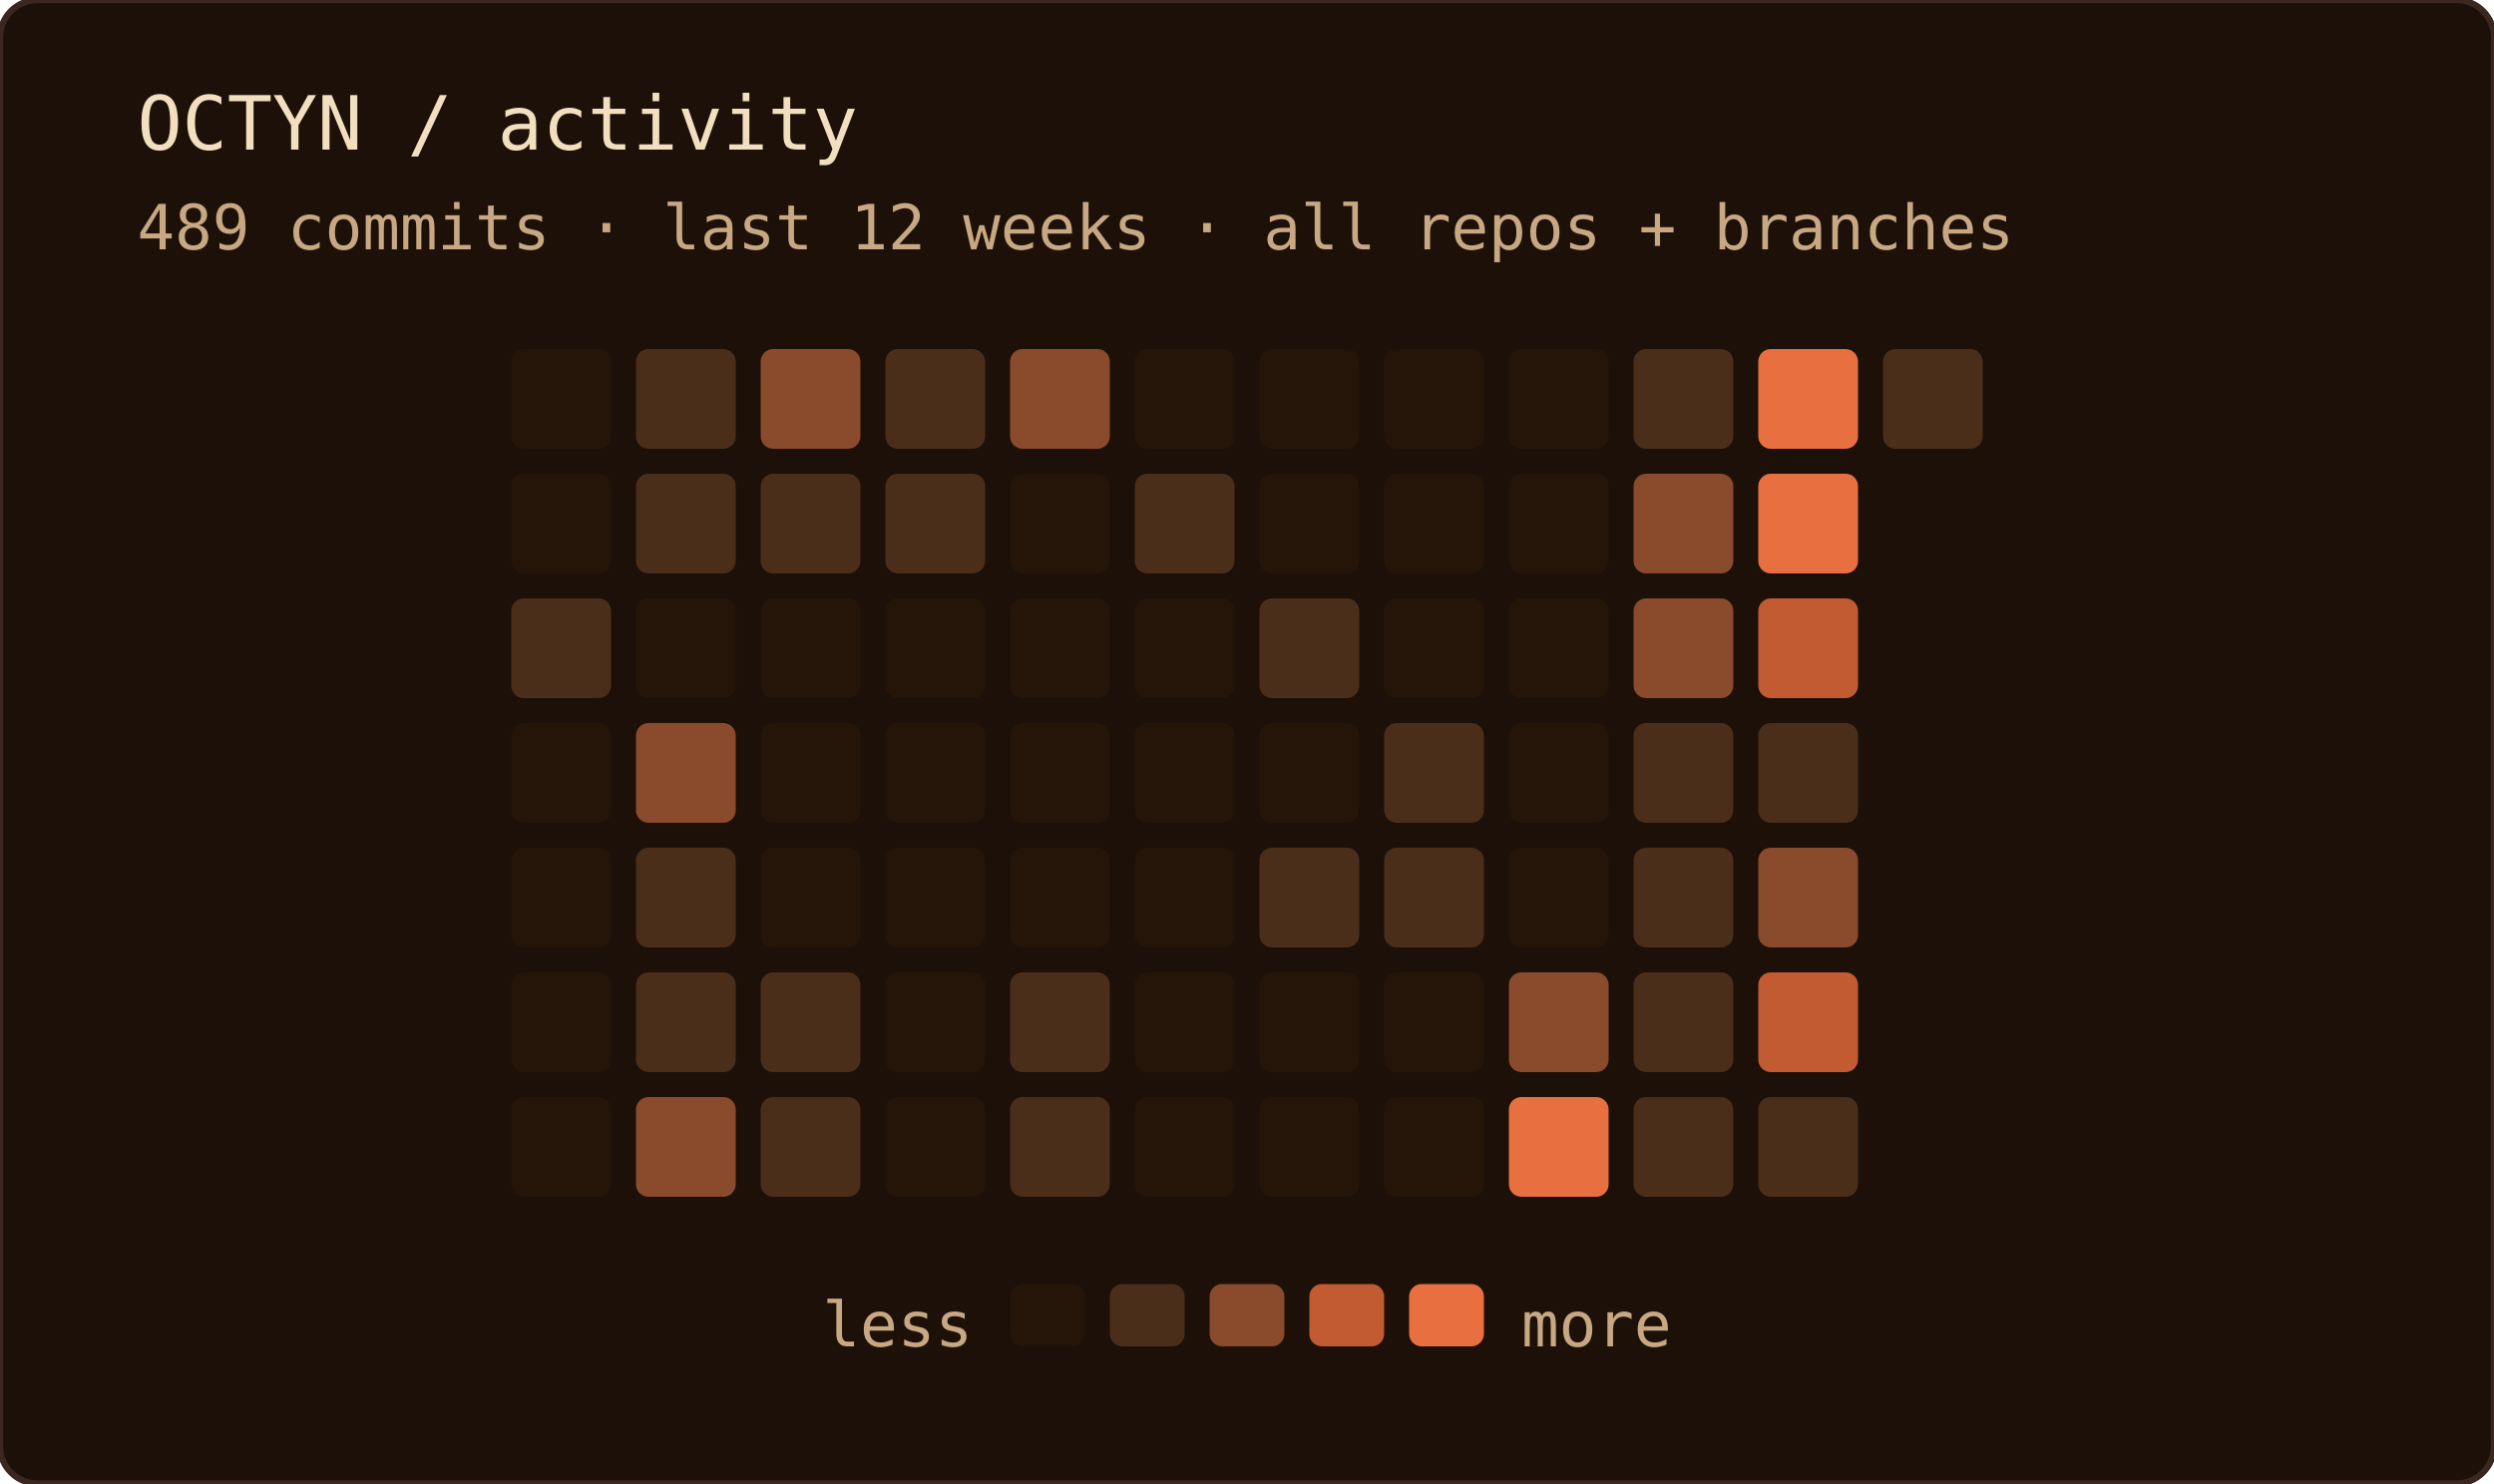
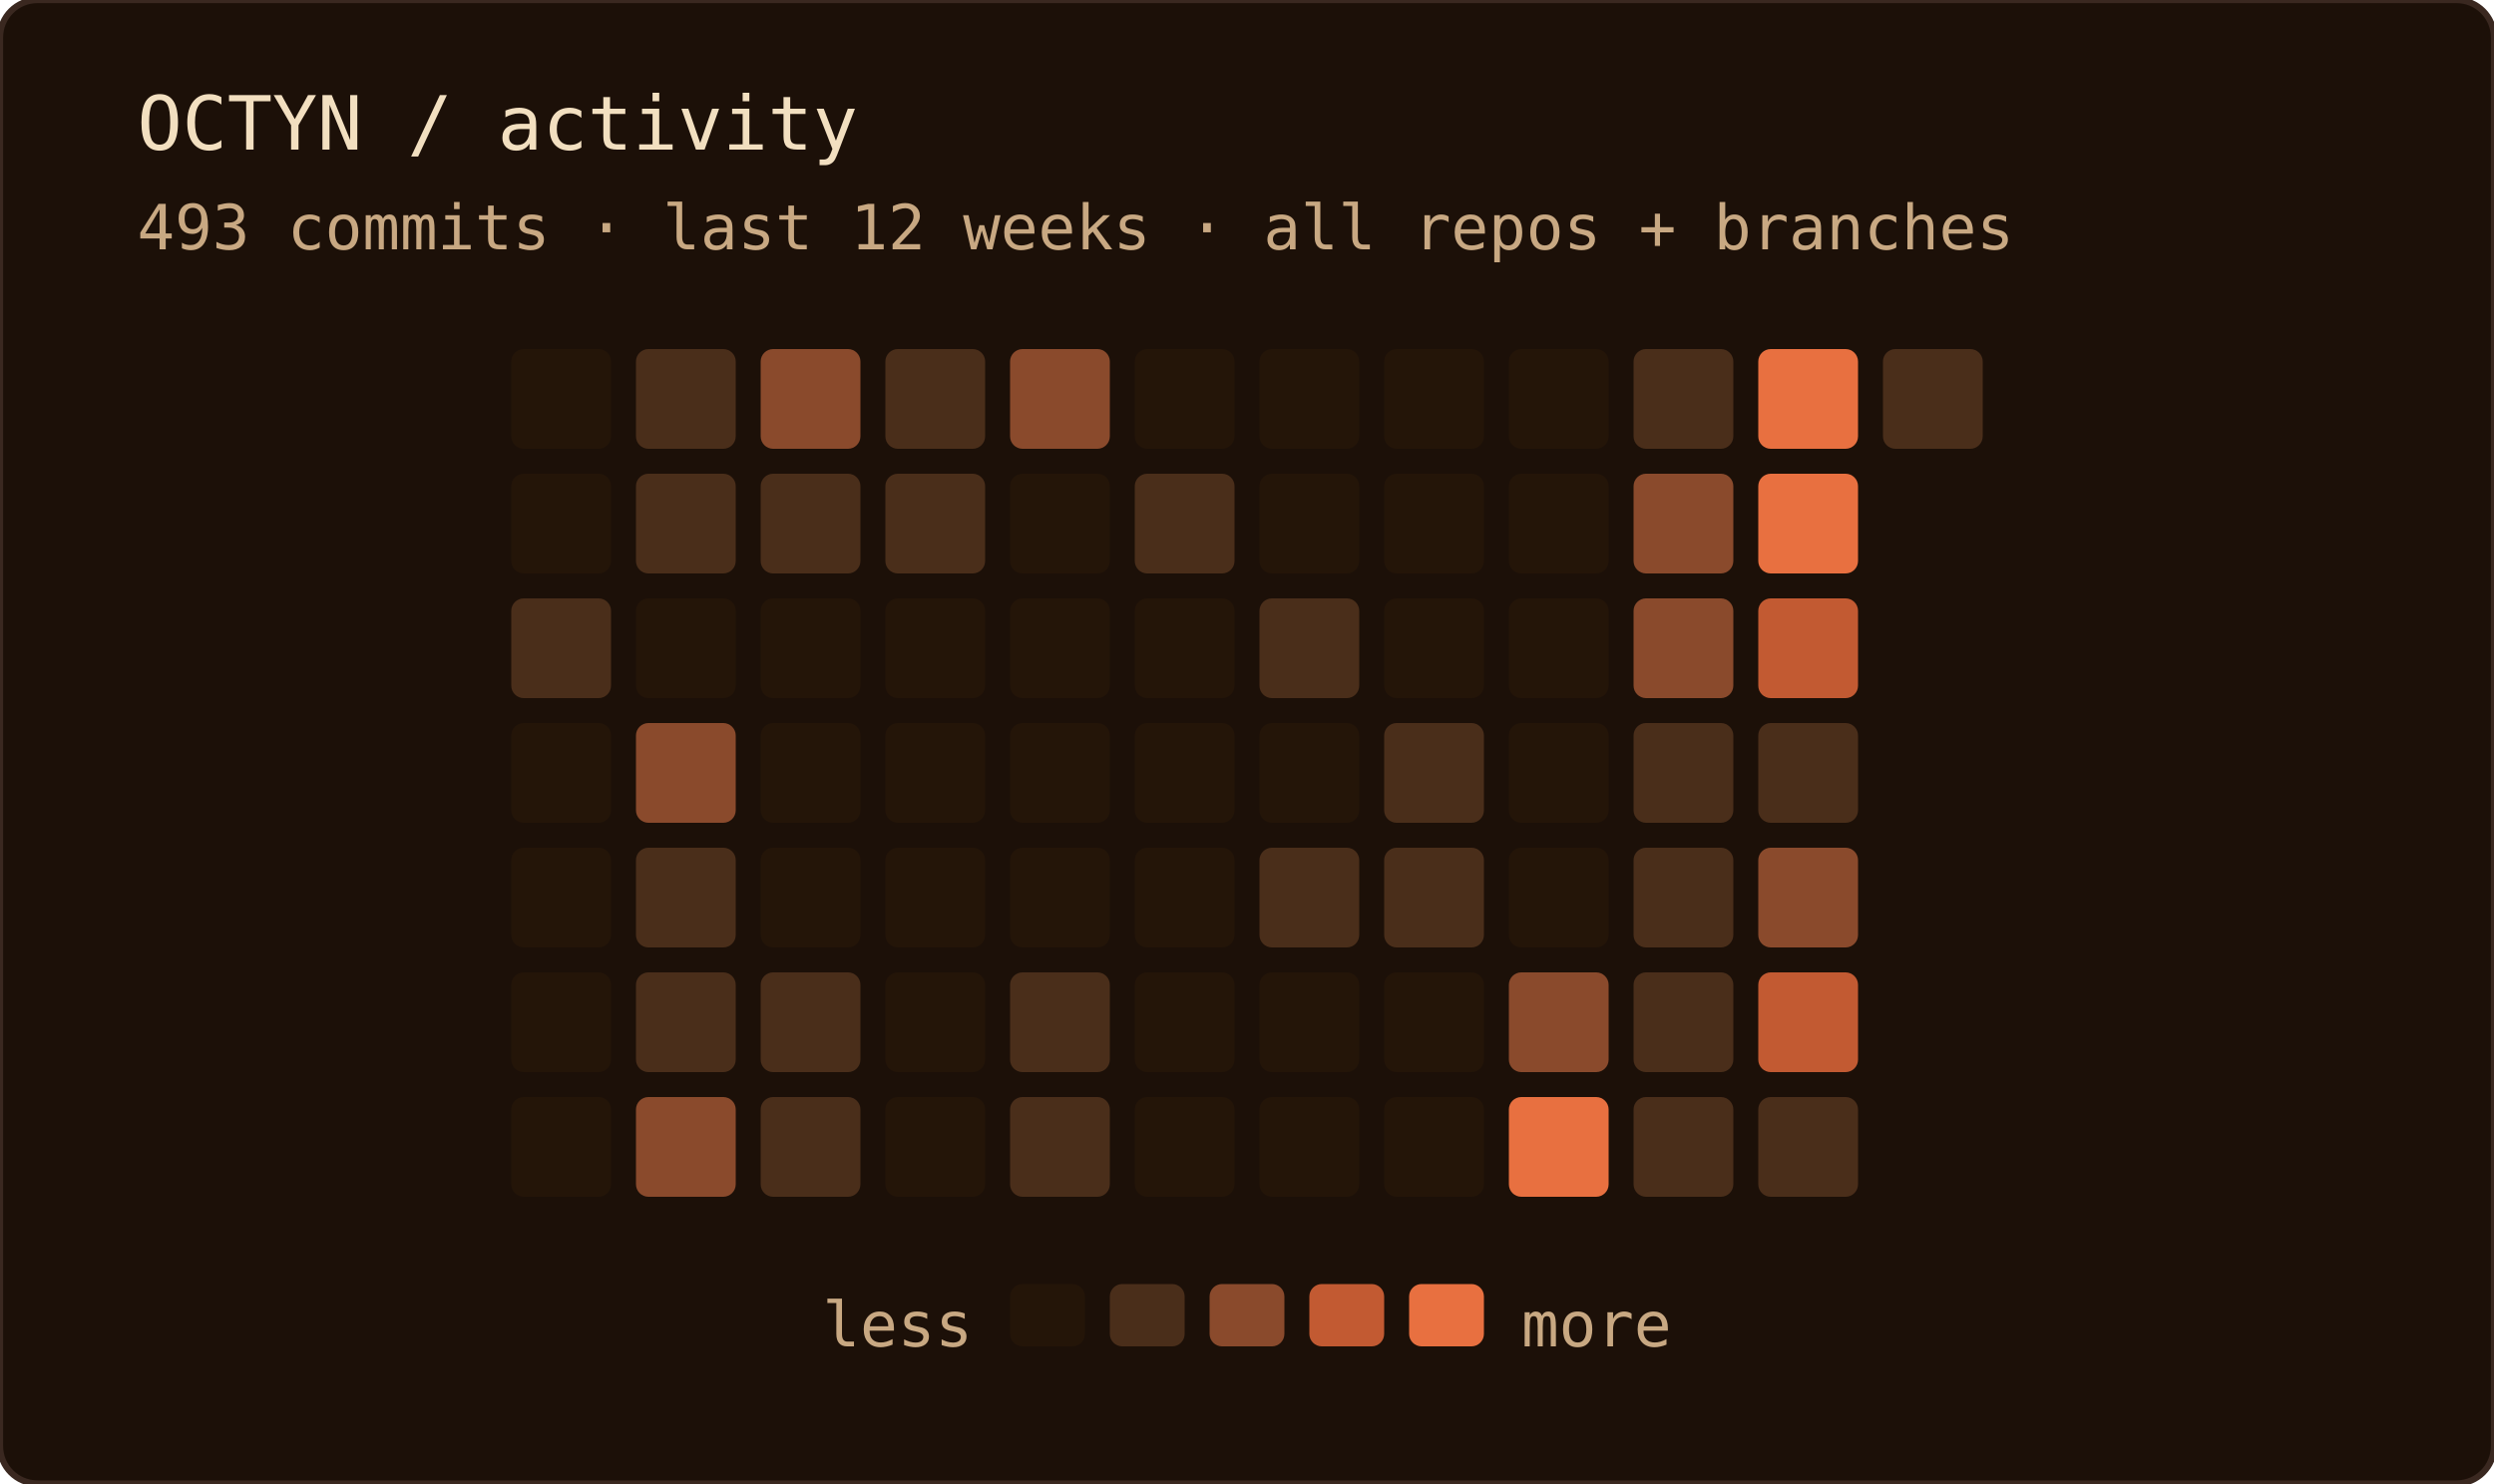
<svg xmlns="http://www.w3.org/2000/svg" width="400" height="238" role="img" aria-label="OCTYN commit activity — last 12 weeks · all repos + branches">
  <rect width="100%" height="100%" rx="6" fill="#1c1008" />
  <rect width="100%" height="100%" rx="6" fill="none" stroke="#3a2820" stroke-width="1" />
  <text x="22" y="24" font-family="'JetBrains Mono', 'Fira Code', ui-monospace, SFMono-Regular, Menlo, monospace" font-size="12" fill="#f2dfc0">OCTYN / activity</text>
-   <text x="22" y="40" font-family="'JetBrains Mono', 'Fira Code', ui-monospace, SFMono-Regular, Menlo, monospace" font-size="10" fill="#c8a882">489 commits · last 12 weeks · all repos + branches</text>
+   <text x="22" y="40" font-family="'JetBrains Mono', 'Fira Code', ui-monospace, SFMono-Regular, Menlo, monospace" font-size="10" fill="#c8a882">493 commits · last 12 weeks · all repos + branches</text>
  <rect x="82" y="56" width="16" height="16" rx="2" fill="#241508" />
  <rect x="82" y="76" width="16" height="16" rx="2" fill="#241508" />
  <rect x="82" y="96" width="16" height="16" rx="2" fill="#4a2e1a" />
  <rect x="82" y="116" width="16" height="16" rx="2" fill="#241508" />
  <rect x="82" y="136" width="16" height="16" rx="2" fill="#241508" />
  <rect x="82" y="156" width="16" height="16" rx="2" fill="#241508" />
  <rect x="82" y="176" width="16" height="16" rx="2" fill="#241508" />
  <rect x="102" y="56" width="16" height="16" rx="2" fill="#4a2e1a" />
  <rect x="102" y="76" width="16" height="16" rx="2" fill="#4a2e1a" />
  <rect x="102" y="96" width="16" height="16" rx="2" fill="#241508" />
  <rect x="102" y="116" width="16" height="16" rx="2" fill="#8a4a2c" />
  <rect x="102" y="136" width="16" height="16" rx="2" fill="#4a2e1a" />
  <rect x="102" y="156" width="16" height="16" rx="2" fill="#4a2e1a" />
  <rect x="102" y="176" width="16" height="16" rx="2" fill="#8a4a2c" />
  <rect x="122" y="56" width="16" height="16" rx="2" fill="#8a4a2c" />
  <rect x="122" y="76" width="16" height="16" rx="2" fill="#4a2e1a" />
  <rect x="122" y="96" width="16" height="16" rx="2" fill="#241508" />
  <rect x="122" y="116" width="16" height="16" rx="2" fill="#241508" />
  <rect x="122" y="136" width="16" height="16" rx="2" fill="#241508" />
  <rect x="122" y="156" width="16" height="16" rx="2" fill="#4a2e1a" />
  <rect x="122" y="176" width="16" height="16" rx="2" fill="#4a2e1a" />
  <rect x="142" y="56" width="16" height="16" rx="2" fill="#4a2e1a" />
  <rect x="142" y="76" width="16" height="16" rx="2" fill="#4a2e1a" />
  <rect x="142" y="96" width="16" height="16" rx="2" fill="#241508" />
  <rect x="142" y="116" width="16" height="16" rx="2" fill="#241508" />
  <rect x="142" y="136" width="16" height="16" rx="2" fill="#241508" />
  <rect x="142" y="156" width="16" height="16" rx="2" fill="#241508" />
  <rect x="142" y="176" width="16" height="16" rx="2" fill="#241508" />
  <rect x="162" y="56" width="16" height="16" rx="2" fill="#8a4a2c" />
  <rect x="162" y="76" width="16" height="16" rx="2" fill="#241508" />
  <rect x="162" y="96" width="16" height="16" rx="2" fill="#241508" />
  <rect x="162" y="116" width="16" height="16" rx="2" fill="#241508" />
  <rect x="162" y="136" width="16" height="16" rx="2" fill="#241508" />
  <rect x="162" y="156" width="16" height="16" rx="2" fill="#4a2e1a" />
  <rect x="162" y="176" width="16" height="16" rx="2" fill="#4a2e1a" />
  <rect x="182" y="56" width="16" height="16" rx="2" fill="#241508" />
  <rect x="182" y="76" width="16" height="16" rx="2" fill="#4a2e1a" />
  <rect x="182" y="96" width="16" height="16" rx="2" fill="#241508" />
  <rect x="182" y="116" width="16" height="16" rx="2" fill="#241508" />
  <rect x="182" y="136" width="16" height="16" rx="2" fill="#241508" />
  <rect x="182" y="156" width="16" height="16" rx="2" fill="#241508" />
  <rect x="182" y="176" width="16" height="16" rx="2" fill="#241508" />
  <rect x="202" y="56" width="16" height="16" rx="2" fill="#241508" />
  <rect x="202" y="76" width="16" height="16" rx="2" fill="#241508" />
  <rect x="202" y="96" width="16" height="16" rx="2" fill="#4a2e1a" />
  <rect x="202" y="116" width="16" height="16" rx="2" fill="#241508" />
  <rect x="202" y="136" width="16" height="16" rx="2" fill="#4a2e1a" />
  <rect x="202" y="156" width="16" height="16" rx="2" fill="#241508" />
  <rect x="202" y="176" width="16" height="16" rx="2" fill="#241508" />
  <rect x="222" y="56" width="16" height="16" rx="2" fill="#241508" />
  <rect x="222" y="76" width="16" height="16" rx="2" fill="#241508" />
  <rect x="222" y="96" width="16" height="16" rx="2" fill="#241508" />
  <rect x="222" y="116" width="16" height="16" rx="2" fill="#4a2e1a" />
  <rect x="222" y="136" width="16" height="16" rx="2" fill="#4a2e1a" />
  <rect x="222" y="156" width="16" height="16" rx="2" fill="#241508" />
  <rect x="222" y="176" width="16" height="16" rx="2" fill="#241508" />
  <rect x="242" y="56" width="16" height="16" rx="2" fill="#241508" />
  <rect x="242" y="76" width="16" height="16" rx="2" fill="#241508" />
  <rect x="242" y="96" width="16" height="16" rx="2" fill="#241508" />
  <rect x="242" y="116" width="16" height="16" rx="2" fill="#241508" />
  <rect x="242" y="136" width="16" height="16" rx="2" fill="#241508" />
  <rect x="242" y="156" width="16" height="16" rx="2" fill="#8a4a2c" />
  <rect x="242" y="176" width="16" height="16" rx="2" fill="#e87040" />
  <rect x="262" y="56" width="16" height="16" rx="2" fill="#4a2e1a" />
  <rect x="262" y="76" width="16" height="16" rx="2" fill="#8a4a2c" />
  <rect x="262" y="96" width="16" height="16" rx="2" fill="#8a4a2c" />
  <rect x="262" y="116" width="16" height="16" rx="2" fill="#4a2e1a" />
  <rect x="262" y="136" width="16" height="16" rx="2" fill="#4a2e1a" />
  <rect x="262" y="156" width="16" height="16" rx="2" fill="#4a2e1a" />
  <rect x="262" y="176" width="16" height="16" rx="2" fill="#4a2e1a" />
  <rect x="282" y="56" width="16" height="16" rx="2" fill="#e87040" />
  <rect x="282" y="76" width="16" height="16" rx="2" fill="#e87040" />
  <rect x="282" y="96" width="16" height="16" rx="2" fill="#c25a32" />
  <rect x="282" y="116" width="16" height="16" rx="2" fill="#4a2e1a" />
  <rect x="282" y="136" width="16" height="16" rx="2" fill="#8a4a2c" />
  <rect x="282" y="156" width="16" height="16" rx="2" fill="#c25a32" />
  <rect x="282" y="176" width="16" height="16" rx="2" fill="#4a2e1a" />
  <rect x="302" y="56" width="16" height="16" rx="2" fill="#4a2e1a" />
  <text x="156" y="216" text-anchor="end" font-family="'JetBrains Mono', 'Fira Code', ui-monospace, SFMono-Regular, Menlo, monospace" font-size="10" fill="#c8a882">less</text>
  <rect x="162" y="206" width="12" height="10" rx="2" fill="#241508" />
  <rect x="178" y="206" width="12" height="10" rx="2" fill="#4a2e1a" />
  <rect x="194" y="206" width="12" height="10" rx="2" fill="#8a4a2c" />
  <rect x="210" y="206" width="12" height="10" rx="2" fill="#c25a32" />
  <rect x="226" y="206" width="12" height="10" rx="2" fill="#e87040" />
  <text x="244" y="216" font-family="'JetBrains Mono', 'Fira Code', ui-monospace, SFMono-Regular, Menlo, monospace" font-size="10" fill="#c8a882">more</text>
</svg>
